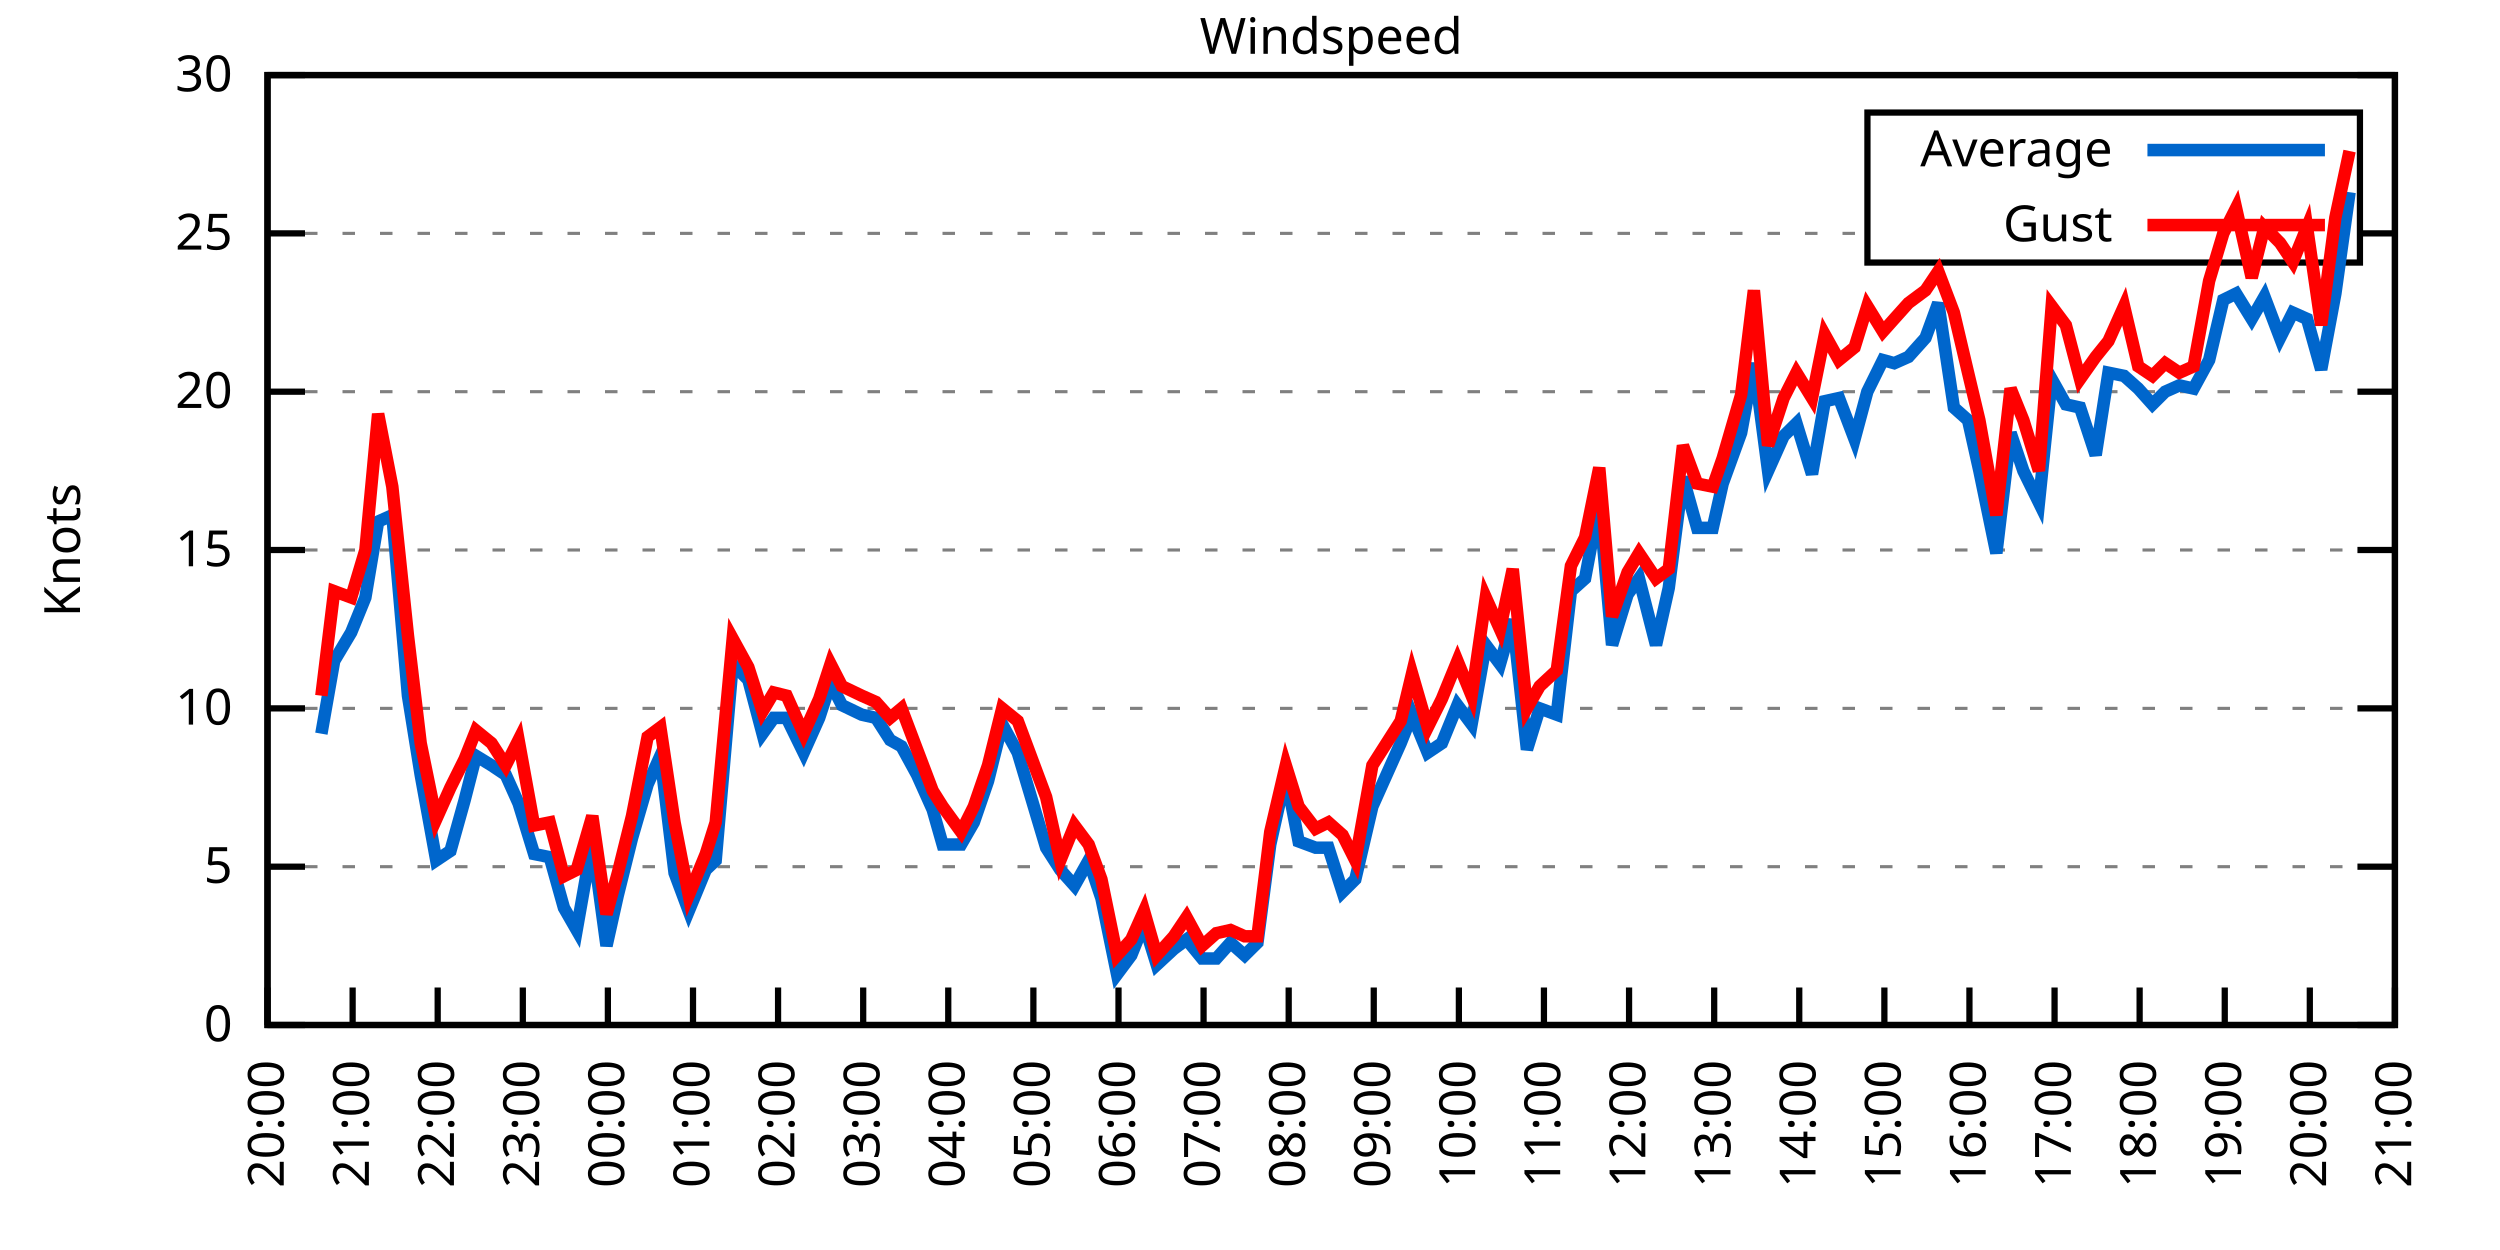
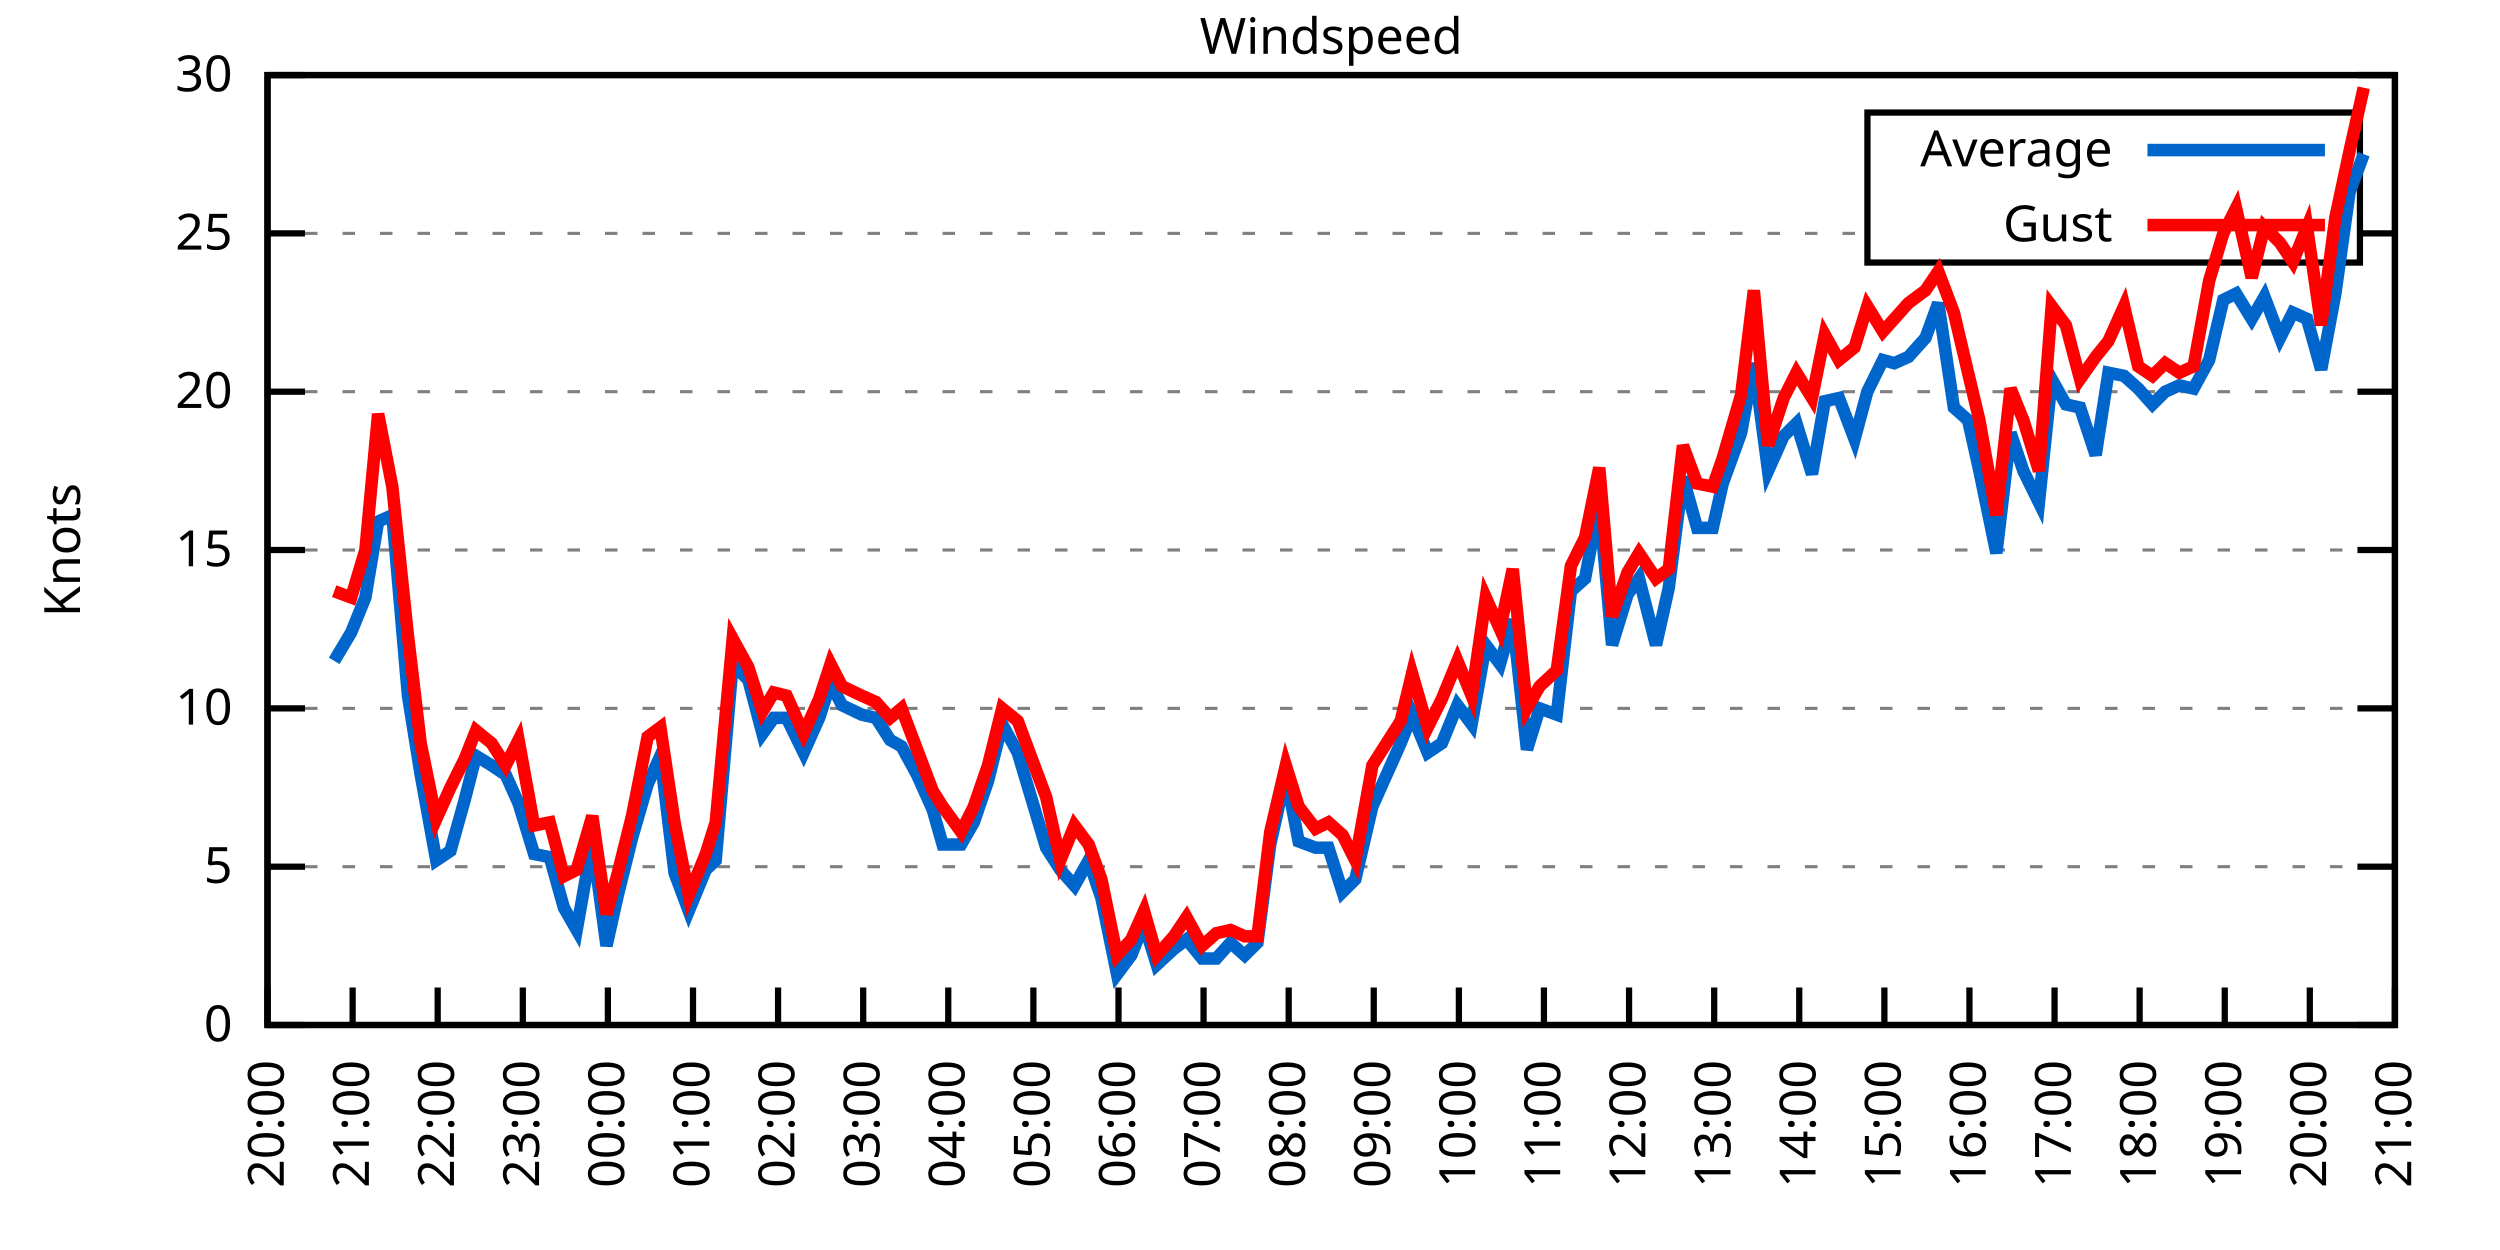
<svg xmlns="http://www.w3.org/2000/svg" xmlns:xlink="http://www.w3.org/1999/xlink" width="400" height="200" viewBox="0 0 400 200">
  <g id="gnuplot_canvas">
    <rect x="0" y="0" width="400" height="200" fill="none" />
    <defs>
      <circle id="gpDot" r="0.5" stroke-width="0.5" stroke="currentColor" />
      <path id="gpPt0" stroke-width="0.333" stroke="currentColor" d="M-1,0 h2 M0,-1 v2" />
      <path id="gpPt1" stroke-width="0.333" stroke="currentColor" d="M-1,-1 L1,1 M1,-1 L-1,1" />
      <path id="gpPt2" stroke-width="0.333" stroke="currentColor" d="M-1,0 L1,0 M0,-1 L0,1 M-1,-1 L1,1 M-1,1 L1,-1" />
      <rect id="gpPt3" stroke-width="0.333" stroke="currentColor" x="-1" y="-1" width="2" height="2" />
      <rect id="gpPt4" stroke-width="0.333" stroke="currentColor" fill="currentColor" x="-1" y="-1" width="2" height="2" />
      <circle id="gpPt5" stroke-width="0.333" stroke="currentColor" cx="0" cy="0" r="1" />
      <use xlink:href="#gpPt5" id="gpPt6" fill="currentColor" stroke="none" />
      <path id="gpPt7" stroke-width="0.333" stroke="currentColor" d="M0,-1.33 L-1.33,0.67 L1.33,0.67 z" />
      <use xlink:href="#gpPt7" id="gpPt8" fill="currentColor" stroke="none" />
      <use xlink:href="#gpPt7" id="gpPt9" stroke="currentColor" transform="rotate(180)" />
      <use xlink:href="#gpPt9" id="gpPt10" fill="currentColor" stroke="none" />
      <use xlink:href="#gpPt3" id="gpPt11" stroke="currentColor" transform="rotate(45)" />
      <use xlink:href="#gpPt11" id="gpPt12" fill="currentColor" stroke="none" />
      <path id="gpPt13" stroke-width="0.333" stroke="currentColor" d="M0,1.330 L1.265,0.411 L0.782,-1.067 L-0.782,-1.076 L-1.265,0.411 z" />
      <use xlink:href="#gpPt13" id="gpPt14" fill="currentColor" stroke="none" />
      <filter id="textbox" filterUnits="objectBoundingBox" x="0" y="0" height="1" width="1">
        <feFlood flood-color="white" flood-opacity="1" result="bgnd" />
        <feComposite in="SourceGraphic" in2="bgnd" operator="atop" />
      </filter>
      <filter id="greybox" filterUnits="objectBoundingBox" x="0" y="0" height="1" width="1">
        <feFlood flood-color="lightgrey" flood-opacity="1" result="grey" />
        <feComposite in="SourceGraphic" in2="grey" operator="atop" />
      </filter>
    </defs>
    <g fill="none" color="white" stroke="currentColor" stroke-width="1.00" stroke-linecap="butt" stroke-linejoin="miter">
</g>
    <g fill="none" color="black" stroke="currentColor" stroke-width="1.00" stroke-linecap="butt" stroke-linejoin="miter">
      <g stroke="none" shape-rendering="crispEdges">
        <polygon fill="rgb(255, 255, 255)" points="42.80,164.00 383.18,164.00 383.18,12.02 42.80,12.02 " />
      </g>
    </g>
    <g fill="none" color="black" stroke="currentColor" stroke-width="1.00" stroke-linecap="butt" stroke-linejoin="miter">
</g>
    <g fill="none" color="black" stroke="black" stroke-width="0.50" stroke-linecap="butt" stroke-linejoin="miter">
</g>
    <g fill="none" color="gray" stroke="currentColor" stroke-width="0.50" stroke-linecap="butt" stroke-linejoin="miter">
      <path stroke="gray" stroke-dasharray="2,4" class="gridline" d="M42.80,164.00 L383.19,164.00  " />
    </g>
    <g fill="none" color="gray" stroke="gray" stroke-width="1.00" stroke-linecap="butt" stroke-linejoin="miter">
</g>
    <g fill="none" color="black" stroke="currentColor" stroke-width="1.00" stroke-linecap="butt" stroke-linejoin="miter">
      <path stroke="black" d="M42.80,164.00 L48.80,164.00 M383.19,164.00 L377.19,164.00  " />
      <g transform="translate(37.20,166.60)" stroke="none" fill="black" font-family="Sans" font-size="8.00" text-anchor="end">
        <text>
          <tspan font-family="Sans"> 0</tspan>
        </text>
      </g>
    </g>
    <g fill="none" color="black" stroke="currentColor" stroke-width="1.00" stroke-linecap="butt" stroke-linejoin="miter">
</g>
    <g fill="none" color="black" stroke="black" stroke-width="0.50" stroke-linecap="butt" stroke-linejoin="miter">
</g>
    <g fill="none" color="gray" stroke="currentColor" stroke-width="0.50" stroke-linecap="butt" stroke-linejoin="miter">
      <path stroke="gray" stroke-dasharray="2,4" class="gridline" d="M42.80,138.67 L383.19,138.67  " />
    </g>
    <g fill="none" color="gray" stroke="gray" stroke-width="1.00" stroke-linecap="butt" stroke-linejoin="miter">
</g>
    <g fill="none" color="black" stroke="currentColor" stroke-width="1.00" stroke-linecap="butt" stroke-linejoin="miter">
      <path stroke="black" d="M42.80,138.67 L48.80,138.67 M383.19,138.67 L377.19,138.67  " />
      <g transform="translate(37.20,141.27)" stroke="none" fill="black" font-family="Sans" font-size="8.00" text-anchor="end">
        <text>
          <tspan font-family="Sans"> 5</tspan>
        </text>
      </g>
    </g>
    <g fill="none" color="black" stroke="currentColor" stroke-width="1.00" stroke-linecap="butt" stroke-linejoin="miter">
</g>
    <g fill="none" color="black" stroke="black" stroke-width="0.50" stroke-linecap="butt" stroke-linejoin="miter">
</g>
    <g fill="none" color="gray" stroke="currentColor" stroke-width="0.50" stroke-linecap="butt" stroke-linejoin="miter">
      <path stroke="gray" stroke-dasharray="2,4" class="gridline" d="M42.80,113.34 L383.19,113.34  " />
    </g>
    <g fill="none" color="gray" stroke="gray" stroke-width="1.00" stroke-linecap="butt" stroke-linejoin="miter">
</g>
    <g fill="none" color="black" stroke="currentColor" stroke-width="1.00" stroke-linecap="butt" stroke-linejoin="miter">
      <path stroke="black" d="M42.80,113.34 L48.80,113.34 M383.19,113.34 L377.19,113.34  " />
      <g transform="translate(37.20,115.94)" stroke="none" fill="black" font-family="Sans" font-size="8.00" text-anchor="end">
        <text>
          <tspan font-family="Sans"> 10</tspan>
        </text>
      </g>
    </g>
    <g fill="none" color="black" stroke="currentColor" stroke-width="1.00" stroke-linecap="butt" stroke-linejoin="miter">
</g>
    <g fill="none" color="black" stroke="black" stroke-width="0.50" stroke-linecap="butt" stroke-linejoin="miter">
</g>
    <g fill="none" color="gray" stroke="currentColor" stroke-width="0.50" stroke-linecap="butt" stroke-linejoin="miter">
      <path stroke="gray" stroke-dasharray="2,4" class="gridline" d="M42.80,88.00 L383.19,88.00  " />
    </g>
    <g fill="none" color="gray" stroke="gray" stroke-width="1.00" stroke-linecap="butt" stroke-linejoin="miter">
</g>
    <g fill="none" color="black" stroke="currentColor" stroke-width="1.00" stroke-linecap="butt" stroke-linejoin="miter">
      <path stroke="black" d="M42.80,88.00 L48.80,88.00 M383.19,88.00 L377.19,88.00  " />
      <g transform="translate(37.20,90.60)" stroke="none" fill="black" font-family="Sans" font-size="8.00" text-anchor="end">
        <text>
          <tspan font-family="Sans"> 15</tspan>
        </text>
      </g>
    </g>
    <g fill="none" color="black" stroke="currentColor" stroke-width="1.00" stroke-linecap="butt" stroke-linejoin="miter">
</g>
    <g fill="none" color="black" stroke="black" stroke-width="0.50" stroke-linecap="butt" stroke-linejoin="miter">
</g>
    <g fill="none" color="gray" stroke="currentColor" stroke-width="0.50" stroke-linecap="butt" stroke-linejoin="miter">
      <path stroke="gray" stroke-dasharray="2,4" class="gridline" d="M42.80,62.67 L383.19,62.67  " />
    </g>
    <g fill="none" color="gray" stroke="gray" stroke-width="1.00" stroke-linecap="butt" stroke-linejoin="miter">
</g>
    <g fill="none" color="black" stroke="currentColor" stroke-width="1.00" stroke-linecap="butt" stroke-linejoin="miter">
      <path stroke="black" d="M42.80,62.67 L48.80,62.67 M383.19,62.67 L377.19,62.67  " />
      <g transform="translate(37.20,65.27)" stroke="none" fill="black" font-family="Sans" font-size="8.00" text-anchor="end">
        <text>
          <tspan font-family="Sans"> 20</tspan>
        </text>
      </g>
    </g>
    <g fill="none" color="black" stroke="currentColor" stroke-width="1.00" stroke-linecap="butt" stroke-linejoin="miter">
</g>
    <g fill="none" color="black" stroke="black" stroke-width="0.50" stroke-linecap="butt" stroke-linejoin="miter">
</g>
    <g fill="none" color="gray" stroke="currentColor" stroke-width="0.50" stroke-linecap="butt" stroke-linejoin="miter">
      <path stroke="gray" stroke-dasharray="2,4" class="gridline" d="M42.80,37.34 L298.79,37.34 M377.59,37.34 L383.19,37.34  " />
    </g>
    <g fill="none" color="gray" stroke="gray" stroke-width="1.00" stroke-linecap="butt" stroke-linejoin="miter">
</g>
    <g fill="none" color="black" stroke="currentColor" stroke-width="1.00" stroke-linecap="butt" stroke-linejoin="miter">
      <path stroke="black" d="M42.80,37.34 L48.80,37.34 M383.19,37.34 L377.19,37.34  " />
      <g transform="translate(37.20,39.94)" stroke="none" fill="black" font-family="Sans" font-size="8.00" text-anchor="end">
        <text>
          <tspan font-family="Sans"> 25</tspan>
        </text>
      </g>
    </g>
    <g fill="none" color="black" stroke="currentColor" stroke-width="1.00" stroke-linecap="butt" stroke-linejoin="miter">
</g>
    <g fill="none" color="black" stroke="black" stroke-width="0.50" stroke-linecap="butt" stroke-linejoin="miter">
</g>
    <g fill="none" color="gray" stroke="currentColor" stroke-width="0.50" stroke-linecap="butt" stroke-linejoin="miter">
      <path stroke="gray" stroke-dasharray="2,4" class="gridline" d="M42.80,12.01 L383.19,12.01  " />
    </g>
    <g fill="none" color="gray" stroke="gray" stroke-width="1.00" stroke-linecap="butt" stroke-linejoin="miter">
</g>
    <g fill="none" color="black" stroke="currentColor" stroke-width="1.00" stroke-linecap="butt" stroke-linejoin="miter">
      <path stroke="black" d="M42.80,12.01 L48.80,12.01 M383.19,12.01 L377.19,12.01  " />
      <g transform="translate(37.20,14.61)" stroke="none" fill="black" font-family="Sans" font-size="8.00" text-anchor="end">
        <text>
          <tspan font-family="Sans"> 30</tspan>
        </text>
      </g>
    </g>
    <g fill="none" color="black" stroke="currentColor" stroke-width="1.00" stroke-linecap="butt" stroke-linejoin="miter">
      <path stroke="black" d="M42.80,164.00 L42.80,158.00  " />
      <g transform="translate(45.40,169.60) rotate(270.00)" stroke="none" fill="black" font-family="Sans" font-size="8.00" text-anchor="end">
        <text>
          <tspan font-family="Sans">20:00</tspan>
        </text>
      </g>
    </g>
    <g fill="none" color="black" stroke="currentColor" stroke-width="1.00" stroke-linecap="butt" stroke-linejoin="miter">
      <path stroke="black" d="M56.42,164.00 L56.42,158.00  " />
      <g transform="translate(59.02,169.60) rotate(270.00)" stroke="none" fill="black" font-family="Sans" font-size="8.00" text-anchor="end">
        <text>
          <tspan font-family="Sans">21:00</tspan>
        </text>
      </g>
    </g>
    <g fill="none" color="black" stroke="currentColor" stroke-width="1.00" stroke-linecap="butt" stroke-linejoin="miter">
      <path stroke="black" d="M70.03,164.00 L70.03,158.00  " />
      <g transform="translate(72.63,169.60) rotate(270.00)" stroke="none" fill="black" font-family="Sans" font-size="8.00" text-anchor="end">
        <text>
          <tspan font-family="Sans">22:00</tspan>
        </text>
      </g>
    </g>
    <g fill="none" color="black" stroke="currentColor" stroke-width="1.00" stroke-linecap="butt" stroke-linejoin="miter">
      <path stroke="black" d="M83.65,164.00 L83.65,158.00  " />
      <g transform="translate(86.25,169.60) rotate(270.00)" stroke="none" fill="black" font-family="Sans" font-size="8.00" text-anchor="end">
        <text>
          <tspan font-family="Sans">23:00</tspan>
        </text>
      </g>
    </g>
    <g fill="none" color="black" stroke="currentColor" stroke-width="1.00" stroke-linecap="butt" stroke-linejoin="miter">
      <path stroke="black" d="M97.26,164.00 L97.26,158.00  " />
      <g transform="translate(99.86,169.60) rotate(270.00)" stroke="none" fill="black" font-family="Sans" font-size="8.00" text-anchor="end">
        <text>
          <tspan font-family="Sans">00:00</tspan>
        </text>
      </g>
    </g>
    <g fill="none" color="black" stroke="currentColor" stroke-width="1.00" stroke-linecap="butt" stroke-linejoin="miter">
      <path stroke="black" d="M110.88,164.00 L110.88,158.00  " />
      <g transform="translate(113.48,169.60) rotate(270.00)" stroke="none" fill="black" font-family="Sans" font-size="8.00" text-anchor="end">
        <text>
          <tspan font-family="Sans">01:00</tspan>
        </text>
      </g>
    </g>
    <g fill="none" color="black" stroke="currentColor" stroke-width="1.00" stroke-linecap="butt" stroke-linejoin="miter">
      <path stroke="black" d="M124.49,164.00 L124.49,158.00  " />
      <g transform="translate(127.09,169.60) rotate(270.00)" stroke="none" fill="black" font-family="Sans" font-size="8.00" text-anchor="end">
        <text>
          <tspan font-family="Sans">02:00</tspan>
        </text>
      </g>
    </g>
    <g fill="none" color="black" stroke="currentColor" stroke-width="1.00" stroke-linecap="butt" stroke-linejoin="miter">
      <path stroke="black" d="M138.11,164.00 L138.11,158.00  " />
      <g transform="translate(140.71,169.60) rotate(270.00)" stroke="none" fill="black" font-family="Sans" font-size="8.00" text-anchor="end">
        <text>
          <tspan font-family="Sans">03:00</tspan>
        </text>
      </g>
    </g>
    <g fill="none" color="black" stroke="currentColor" stroke-width="1.00" stroke-linecap="butt" stroke-linejoin="miter">
      <path stroke="black" d="M151.72,164.00 L151.72,158.00  " />
      <g transform="translate(154.32,169.60) rotate(270.00)" stroke="none" fill="black" font-family="Sans" font-size="8.00" text-anchor="end">
        <text>
          <tspan font-family="Sans">04:00</tspan>
        </text>
      </g>
    </g>
    <g fill="none" color="black" stroke="currentColor" stroke-width="1.00" stroke-linecap="butt" stroke-linejoin="miter">
      <path stroke="black" d="M165.34,164.00 L165.34,158.00  " />
      <g transform="translate(167.94,169.60) rotate(270.00)" stroke="none" fill="black" font-family="Sans" font-size="8.00" text-anchor="end">
        <text>
          <tspan font-family="Sans">05:00</tspan>
        </text>
      </g>
    </g>
    <g fill="none" color="black" stroke="currentColor" stroke-width="1.00" stroke-linecap="butt" stroke-linejoin="miter">
      <path stroke="black" d="M178.96,164.00 L178.96,158.00  " />
      <g transform="translate(181.56,169.60) rotate(270.00)" stroke="none" fill="black" font-family="Sans" font-size="8.00" text-anchor="end">
        <text>
          <tspan font-family="Sans">06:00</tspan>
        </text>
      </g>
    </g>
    <g fill="none" color="black" stroke="currentColor" stroke-width="1.00" stroke-linecap="butt" stroke-linejoin="miter">
      <path stroke="black" d="M192.57,164.00 L192.57,158.00  " />
      <g transform="translate(195.17,169.60) rotate(270.00)" stroke="none" fill="black" font-family="Sans" font-size="8.00" text-anchor="end">
        <text>
          <tspan font-family="Sans">07:00</tspan>
        </text>
      </g>
    </g>
    <g fill="none" color="black" stroke="currentColor" stroke-width="1.00" stroke-linecap="butt" stroke-linejoin="miter">
      <path stroke="black" d="M206.19,164.00 L206.19,158.00  " />
      <g transform="translate(208.79,169.60) rotate(270.00)" stroke="none" fill="black" font-family="Sans" font-size="8.00" text-anchor="end">
        <text>
          <tspan font-family="Sans">08:00</tspan>
        </text>
      </g>
    </g>
    <g fill="none" color="black" stroke="currentColor" stroke-width="1.00" stroke-linecap="butt" stroke-linejoin="miter">
      <path stroke="black" d="M219.80,164.00 L219.80,158.00  " />
      <g transform="translate(222.40,169.60) rotate(270.00)" stroke="none" fill="black" font-family="Sans" font-size="8.00" text-anchor="end">
        <text>
          <tspan font-family="Sans">09:00</tspan>
        </text>
      </g>
    </g>
    <g fill="none" color="black" stroke="currentColor" stroke-width="1.00" stroke-linecap="butt" stroke-linejoin="miter">
      <path stroke="black" d="M233.42,164.00 L233.42,158.00  " />
      <g transform="translate(236.02,169.60) rotate(270.00)" stroke="none" fill="black" font-family="Sans" font-size="8.00" text-anchor="end">
        <text>
          <tspan font-family="Sans">10:00</tspan>
        </text>
      </g>
    </g>
    <g fill="none" color="black" stroke="currentColor" stroke-width="1.00" stroke-linecap="butt" stroke-linejoin="miter">
      <path stroke="black" d="M247.03,164.00 L247.03,158.00  " />
      <g transform="translate(249.63,169.60) rotate(270.00)" stroke="none" fill="black" font-family="Sans" font-size="8.00" text-anchor="end">
        <text>
          <tspan font-family="Sans">11:00</tspan>
        </text>
      </g>
    </g>
    <g fill="none" color="black" stroke="currentColor" stroke-width="1.00" stroke-linecap="butt" stroke-linejoin="miter">
      <path stroke="black" d="M260.65,164.00 L260.65,158.00  " />
      <g transform="translate(263.25,169.60) rotate(270.00)" stroke="none" fill="black" font-family="Sans" font-size="8.00" text-anchor="end">
        <text>
          <tspan font-family="Sans">12:00</tspan>
        </text>
      </g>
    </g>
    <g fill="none" color="black" stroke="currentColor" stroke-width="1.00" stroke-linecap="butt" stroke-linejoin="miter">
      <path stroke="black" d="M274.27,164.00 L274.27,158.00  " />
      <g transform="translate(276.87,169.60) rotate(270.00)" stroke="none" fill="black" font-family="Sans" font-size="8.00" text-anchor="end">
        <text>
          <tspan font-family="Sans">13:00</tspan>
        </text>
      </g>
    </g>
    <g fill="none" color="black" stroke="currentColor" stroke-width="1.00" stroke-linecap="butt" stroke-linejoin="miter">
      <path stroke="black" d="M287.88,164.00 L287.88,158.00  " />
      <g transform="translate(290.48,169.60) rotate(270.00)" stroke="none" fill="black" font-family="Sans" font-size="8.00" text-anchor="end">
        <text>
          <tspan font-family="Sans">14:00</tspan>
        </text>
      </g>
    </g>
    <g fill="none" color="black" stroke="currentColor" stroke-width="1.00" stroke-linecap="butt" stroke-linejoin="miter">
      <path stroke="black" d="M301.50,164.00 L301.50,158.00  " />
      <g transform="translate(304.10,169.60) rotate(270.00)" stroke="none" fill="black" font-family="Sans" font-size="8.00" text-anchor="end">
        <text>
          <tspan font-family="Sans">15:00</tspan>
        </text>
      </g>
    </g>
    <g fill="none" color="black" stroke="currentColor" stroke-width="1.00" stroke-linecap="butt" stroke-linejoin="miter">
      <path stroke="black" d="M315.11,164.00 L315.11,158.00  " />
      <g transform="translate(317.71,169.60) rotate(270.00)" stroke="none" fill="black" font-family="Sans" font-size="8.00" text-anchor="end">
        <text>
          <tspan font-family="Sans">16:00</tspan>
        </text>
      </g>
    </g>
    <g fill="none" color="black" stroke="currentColor" stroke-width="1.00" stroke-linecap="butt" stroke-linejoin="miter">
      <path stroke="black" d="M328.73,164.00 L328.73,158.00  " />
      <g transform="translate(331.33,169.60) rotate(270.00)" stroke="none" fill="black" font-family="Sans" font-size="8.00" text-anchor="end">
        <text>
          <tspan font-family="Sans">17:00</tspan>
        </text>
      </g>
    </g>
    <g fill="none" color="black" stroke="currentColor" stroke-width="1.00" stroke-linecap="butt" stroke-linejoin="miter">
      <path stroke="black" d="M342.34,164.00 L342.34,158.00  " />
      <g transform="translate(344.94,169.60) rotate(270.00)" stroke="none" fill="black" font-family="Sans" font-size="8.00" text-anchor="end">
        <text>
          <tspan font-family="Sans">18:00</tspan>
        </text>
      </g>
    </g>
    <g fill="none" color="black" stroke="currentColor" stroke-width="1.00" stroke-linecap="butt" stroke-linejoin="miter">
      <path stroke="black" d="M355.96,164.00 L355.96,158.00  " />
      <g transform="translate(358.56,169.60) rotate(270.00)" stroke="none" fill="black" font-family="Sans" font-size="8.00" text-anchor="end">
        <text>
          <tspan font-family="Sans">19:00</tspan>
        </text>
      </g>
    </g>
    <g fill="none" color="black" stroke="currentColor" stroke-width="1.00" stroke-linecap="butt" stroke-linejoin="miter">
      <path stroke="black" d="M369.57,164.00 L369.57,158.00  " />
      <g transform="translate(372.17,169.60) rotate(270.00)" stroke="none" fill="black" font-family="Sans" font-size="8.00" text-anchor="end">
        <text>
          <tspan font-family="Sans">20:00</tspan>
        </text>
      </g>
    </g>
    <g fill="none" color="black" stroke="currentColor" stroke-width="1.00" stroke-linecap="butt" stroke-linejoin="miter">
      <path stroke="black" d="M383.19,164.00 L383.19,158.00  " />
      <g transform="translate(385.79,169.60) rotate(270.00)" stroke="none" fill="black" font-family="Sans" font-size="8.00" text-anchor="end">
        <text>
          <tspan font-family="Sans">21:00</tspan>
        </text>
      </g>
    </g>
    <g fill="none" color="black" stroke="currentColor" stroke-width="1.00" stroke-linecap="butt" stroke-linejoin="miter">
</g>
    <g fill="none" color="black" stroke="currentColor" stroke-width="1.00" stroke-linecap="butt" stroke-linejoin="miter">
      <path stroke="black" d="M42.80,12.01 L42.80,164.00 L383.19,164.00 L383.19,12.01 L42.80,12.01 Z  " />
    </g>
    <g fill="none" color="black" stroke="currentColor" stroke-width="1.00" stroke-linecap="butt" stroke-linejoin="miter">
</g>
    <g fill="none" color="black" stroke="currentColor" stroke-width="1.00" stroke-linecap="butt" stroke-linejoin="miter">
      <path stroke="black" d="M298.79,42.01 L298.79,18.01 L377.59,18.01 L377.59,42.01 L298.79,42.01 Z  " />
    </g>
    <g id="Windspeed_plot_1">
      <g fill="none" color="white" stroke="black" stroke-width="2.00" stroke-linecap="butt" stroke-linejoin="miter">
</g>
      <g fill="none" color="black" stroke="currentColor" stroke-width="2.00" stroke-linecap="butt" stroke-linejoin="miter">
        <g transform="translate(337.99,26.61)" stroke="none" fill="black" font-family="Sans" font-size="8.00" text-anchor="end">
          <text>
            <tspan font-family="Sans">Average</tspan>
          </text>
        </g>
      </g>
      <g fill="none" color="black" stroke="currentColor" stroke-width="2.00" stroke-linecap="butt" stroke-linejoin="miter">
-         <path stroke="rgb(  0, 102, 204)" d="M343.59,24.01 L371.99,24.01 M51.42,117.39 L53.47,105.74 L56.19,101.18 L58.46,95.60 L60.50,83.45 L62.77,82.43   L65.27,111.31 L67.31,123.98 L69.80,137.66 L72.07,136.14 L74.34,128.03 L76.16,120.94 L78.65,122.46 L80.92,123.98   L82.97,128.54 L85.46,136.64 L87.96,137.15 L90.23,145.25 L92.27,148.80 L94.77,134.62 L97.04,151.33 L98.85,143.23   L101.12,134.11 L103.62,125.50 L105.66,120.94 L107.93,139.68 L110.20,145.76 L112.92,139.17 L114.51,137.66 L117.23,106.24   L119.73,108.78 L122.00,117.39 L123.81,114.86 L125.86,114.86 L128.58,120.43 L131.07,114.86 L132.89,109.28 L134.71,112.83   L137.88,114.35 L140.15,114.86 L142.42,118.40 L144.24,119.42 L146.73,123.98 L149.23,129.55 L150.82,135.12 L153.77,135.12   L155.81,131.58 L158.08,124.99 L160.35,115.87 L162.84,120.43 L167.38,135.63 L169.65,139.17 L171.92,141.71 L174.19,137.66   L176.23,143.73 L178.73,155.89 L181.00,152.85 L183.04,147.79 L185.08,154.37 L187.81,151.84 L189.85,150.32 L192.34,153.36   L194.61,153.36 L196.88,150.83 L199.15,152.85 L201.19,150.83 L203.24,135.12 L205.73,123.98 L207.78,134.62 L210.50,135.63   L212.54,135.63 L214.81,142.72 L216.85,140.69 L219.58,129.04 L224.11,118.91 L225.93,114.35 L228.43,120.43 L230.70,118.91   L233.19,112.83 L235.46,115.87 L237.73,103.20 L240.00,106.24 L242.04,99.15 L244.31,119.92 L246.35,113.34 L249.08,114.35   L251.35,94.59 L253.61,92.56 L255.88,80.41 L257.93,103.20 L260.42,95.10 L262.24,92.56 L264.96,103.20 L267.00,94.08   L269.27,76.35 L271.54,84.46 L274.04,84.46 L275.63,77.37 L278.58,69.26 L280.62,58.11 L282.89,75.34 L285.38,69.77   L287.43,67.74 L289.92,75.85 L291.97,64.19 L294.23,63.69 L296.73,70.27 L298.77,62.67 L301.27,57.61 L303.08,58.11   L305.35,57.10 L308.08,54.06 L310.12,48.49 L312.62,65.21 L314.89,67.23 L316.70,75.34 L319.42,88.51 L321.69,69.26   L323.74,75.34 L326.23,80.41 L328.27,60.65 L330.54,64.70 L332.81,65.21 L335.31,72.81 L337.35,59.63 L339.85,60.14   L342.12,62.17 L344.39,64.70 L346.43,62.67 L348.70,61.66 L350.97,62.17 L353.46,57.61 L355.73,47.98 L357.77,46.97   L360.27,51.02 L362.31,47.47 L364.81,54.06 L366.85,50.01 L369.12,51.02 L371.39,59.13 L373.66,46.97 L375.93,30.76    " />
+         <path stroke="rgb(  0, 102, 204)" d="M343.59,24.01 L371.99,24.01 M53.47,105.74 L56.19,101.18 L58.46,95.60 L60.50,83.45 L62.77,82.43 L65.27,111.31   L67.31,123.98 L69.80,137.66 L72.07,136.14 L74.34,128.03 L76.16,120.94 L78.65,122.46 L80.92,123.98 L82.97,128.54   L85.46,136.64 L87.96,137.15 L90.23,145.25 L92.27,148.80 L94.77,134.62 L97.04,151.33 L98.85,143.23 L101.12,134.11   L103.62,125.50 L105.66,120.94 L107.93,139.68 L110.20,145.76 L112.92,139.17 L114.51,137.66 L117.23,106.24 L119.73,108.78   L122.00,117.39 L123.81,114.86 L125.86,114.86 L128.58,120.43 L131.07,114.86 L132.89,109.28 L134.71,112.83 L137.88,114.35   L140.15,114.86 L142.42,118.40 L144.24,119.42 L146.73,123.98 L149.23,129.55 L150.82,135.12 L153.77,135.12 L155.81,131.58   L158.08,124.99 L160.35,115.87 L162.84,120.43 L167.38,135.63 L169.65,139.17 L171.92,141.71 L174.19,137.66 L176.23,143.73   L178.73,155.89 L181.00,152.85 L183.04,147.79 L185.08,154.37 L187.81,151.84 L189.85,150.32 L192.34,153.36 L194.61,153.36   L196.88,150.83 L199.15,152.85 L201.19,150.83 L203.24,135.12 L205.73,123.98 L207.78,134.62 L210.50,135.63 L212.54,135.63   L214.81,142.72 L216.85,140.69 L219.58,129.04 L224.11,118.91 L225.93,114.35 L228.43,120.43 L230.70,118.91 L233.19,112.83   L235.46,115.87 L237.73,103.20 L240.00,106.24 L242.04,99.15 L244.31,119.92 L246.35,113.34 L249.08,114.35 L251.35,94.59   L253.61,92.56 L255.88,80.41 L257.93,103.20 L260.42,95.10 L262.24,92.56 L264.96,103.20 L267.00,94.08 L269.27,76.35   L271.54,84.46 L274.04,84.46 L275.63,77.37 L278.58,69.26 L280.62,58.11 L282.89,75.34 L285.38,69.77 L287.43,67.74   L289.92,75.85 L291.97,64.19 L294.23,63.69 L296.73,70.27 L298.77,62.67 L301.27,57.61 L303.08,58.11 L305.35,57.10   L308.08,54.06 L310.12,48.49 L312.62,65.21 L314.89,67.23 L316.70,75.34 L319.42,88.51 L321.69,69.26 L323.74,75.34   L326.23,80.41 L328.27,60.65 L330.54,64.70 L332.81,65.21 L335.31,72.81 L337.35,59.63 L339.85,60.14 L342.12,62.17   L344.39,64.70 L346.43,62.67 L348.70,61.66 L350.97,62.17 L353.46,57.61 L355.73,47.98 L357.77,46.97 L360.27,51.02   L362.31,47.47 L364.81,54.06 L366.85,50.01 L369.12,51.02 L371.39,59.13 L373.66,46.97 L375.93,30.76 L378.20,24.68    " />
      </g>
    </g>
    <g id="Windspeed_plot_2">
      <g fill="none" color="black" stroke="currentColor" stroke-width="2.00" stroke-linecap="butt" stroke-linejoin="miter">
        <g transform="translate(337.99,38.61)" stroke="none" fill="black" font-family="Sans" font-size="8.00" text-anchor="end">
          <text>
            <tspan font-family="Sans">Gust</tspan>
          </text>
        </g>
      </g>
      <g fill="none" color="black" stroke="currentColor" stroke-width="2.00" stroke-linecap="butt" stroke-linejoin="miter">
-         <path stroke="rgb(255,   0,   0)" d="M343.59,36.01 L371.99,36.01 M51.42,111.31 L53.47,94.59 L56.19,95.60 L58.46,88.00 L60.50,66.22 L62.77,77.87   L65.27,101.68 L67.31,118.91 L69.80,131.07 L72.07,126.00 L74.34,121.44 L76.16,116.88 L78.65,118.91 L80.92,122.46   L82.97,118.40 L85.46,132.08 L87.96,131.58 L90.23,140.19 L92.27,139.17 L94.77,130.56 L97.04,146.27 L98.85,139.68   L101.12,130.56 L103.62,117.90 L105.66,116.38 L107.93,131.58 L110.20,143.23 L112.92,136.64 L114.51,131.58 L117.23,102.19   L119.73,106.75 L122.00,113.84 L123.81,110.80 L125.86,111.31 L128.58,117.39 L131.07,111.82 L132.89,106.24 L134.71,109.79   L137.88,111.31 L140.15,112.32 L142.42,114.86 L144.24,113.34 L146.73,119.92 L149.23,126.51 L150.82,129.04 L153.77,133.10   L155.81,129.04 L158.08,122.46 L160.35,113.34 L162.84,115.36 L167.38,127.52 L169.65,137.66 L171.92,132.08 L174.19,135.12   L176.23,140.69 L178.73,152.85 L181.00,150.32 L183.04,145.76 L185.08,152.85 L187.81,149.81 L189.85,146.77 L192.34,151.33   L194.61,149.31 L196.88,148.80 L199.15,149.81 L201.19,149.81 L203.24,133.10 L205.73,122.46 L207.78,129.04 L210.50,132.59   L212.54,131.58 L214.81,133.60 L216.85,137.66 L219.58,122.46 L224.11,115.36 L225.93,107.76 L228.43,116.38 L230.70,111.82   L233.19,105.74 L235.46,111.31 L237.73,95.60 L240.00,100.67 L242.04,91.04 L244.31,113.34 L246.35,109.79 L249.08,107.26   L251.35,90.54 L253.61,85.98 L255.88,74.83 L257.93,98.64 L260.42,91.55 L262.24,88.51 L264.96,92.56 L267.00,91.04   L269.27,71.29 L271.54,77.37 L274.04,77.87 L275.63,73.31 L278.58,63.18 L280.62,46.46 L282.89,71.29 L285.38,63.69   L287.43,59.63 L289.92,63.69 L291.97,53.55 L294.23,57.61 L296.73,55.58 L298.77,48.99 L301.27,53.05 L303.08,51.02   L305.35,48.49 L308.08,46.46 L310.12,43.42 L312.62,50.01 L314.89,59.63 L316.70,67.23 L319.42,82.43 L321.69,62.17   L323.74,67.23 L326.23,75.34 L328.27,48.99 L330.54,52.03 L332.81,60.65 L335.31,57.10 L337.35,54.57 L339.85,48.99   L342.12,58.62 L344.39,60.14 L346.43,58.11 L348.70,59.63 L350.97,58.62 L353.46,44.94 L355.73,37.34 L357.77,33.29   L360.27,44.43 L362.31,36.33 L364.81,38.86 L366.85,41.90 L369.12,36.33 L371.39,52.03 L373.66,34.81 L375.93,24.17    " />
+         <path stroke="rgb(255,   0,   0)" d="M343.59,36.01 L371.99,36.01 M53.47,94.59 L56.19,95.60 L58.46,88.00 L60.50,66.22 L62.77,77.87 L65.27,101.68   L67.31,118.91 L69.80,131.07 L72.07,126.00 L74.34,121.44 L76.16,116.88 L78.65,118.91 L80.92,122.46 L82.97,118.40   L85.46,132.08 L87.96,131.58 L90.23,140.19 L92.27,139.17 L94.77,130.56 L97.04,146.27 L98.85,139.68 L101.12,130.56   L103.62,117.90 L105.66,116.38 L107.93,131.58 L110.20,143.23 L112.92,136.64 L114.51,131.58 L117.23,102.19 L119.73,106.75   L122.00,113.84 L123.81,110.80 L125.86,111.31 L128.58,117.39 L131.07,111.82 L132.89,106.24 L134.71,109.79 L137.88,111.31   L140.15,112.32 L142.42,114.86 L144.24,113.34 L146.73,119.92 L149.23,126.51 L150.82,129.04 L153.77,133.10 L155.81,129.04   L158.08,122.46 L160.35,113.34 L162.84,115.36 L167.38,127.52 L169.65,137.66 L171.92,132.08 L174.19,135.12 L176.23,140.69   L178.73,152.85 L181.00,150.32 L183.04,145.76 L185.08,152.85 L187.81,149.81 L189.85,146.77 L192.34,151.33 L194.61,149.31   L196.88,148.80 L199.15,149.81 L201.19,149.81 L203.24,133.10 L205.73,122.46 L207.78,129.04 L210.50,132.59 L212.54,131.58   L214.81,133.60 L216.85,137.66 L219.58,122.46 L224.11,115.36 L225.93,107.76 L228.43,116.38 L230.70,111.82 L233.19,105.74   L235.46,111.31 L237.73,95.60 L240.00,100.67 L242.04,91.04 L244.31,113.34 L246.35,109.79 L249.08,107.26 L251.35,90.54   L253.61,85.98 L255.88,74.83 L257.93,98.64 L260.42,91.55 L262.24,88.51 L264.96,92.56 L267.00,91.04 L269.27,71.29   L271.54,77.37 L274.04,77.87 L275.63,73.31 L278.58,63.18 L280.62,46.46 L282.89,71.29 L285.38,63.69 L287.43,59.63   L289.92,63.69 L291.97,53.55 L294.23,57.61 L296.73,55.58 L298.77,48.99 L301.27,53.05 L303.08,51.02 L305.35,48.49   L308.08,46.46 L310.12,43.42 L312.62,50.01 L314.89,59.63 L316.70,67.23 L319.42,82.43 L321.69,62.17 L323.74,67.23   L326.23,75.34 L328.27,48.99 L330.54,52.03 L332.81,60.65 L335.31,57.10 L337.35,54.57 L339.85,48.99 L342.12,58.62   L344.39,60.14 L346.43,58.11 L348.70,59.63 L350.97,58.62 L353.46,44.94 L355.73,37.34 L357.77,33.29 L360.27,44.43   L362.31,36.33 L364.81,38.86 L366.85,41.90 L369.12,36.33 L371.39,52.03 L373.66,34.81 L375.93,24.17 L378.20,14.04    " />
      </g>
    </g>
    <g fill="none" color="black" stroke="currentColor" stroke-width="2.00" stroke-linecap="butt" stroke-linejoin="miter">
</g>
    <g fill="none" color="black" stroke="black" stroke-width="1.00" stroke-linecap="butt" stroke-linejoin="miter">
</g>
    <g fill="none" color="black" stroke="currentColor" stroke-width="1.00" stroke-linecap="butt" stroke-linejoin="miter">
      <path stroke="black" d="M42.80,12.01 L42.80,164.00 L383.19,164.00 L383.19,12.01 L42.80,12.01 Z  " />
      <g transform="translate(12.80,88.01) rotate(270.00)" stroke="none" fill="black" font-family="Sans" font-size="8.00" text-anchor="middle">
        <text>
          <tspan font-family="Sans">Knots</tspan>
        </text>
      </g>
    </g>
    <g fill="none" color="black" stroke="currentColor" stroke-width="1.00" stroke-linecap="butt" stroke-linejoin="miter">
</g>
    <g fill="none" color="black" stroke="currentColor" stroke-width="1.00" stroke-linecap="butt" stroke-linejoin="miter">
      <g transform="translate(212.99,8.61)" stroke="none" fill="black" font-family="Sans" font-size="8.00" text-anchor="middle">
        <text>
          <tspan font-family="Sans">Windspeed</tspan>
        </text>
      </g>
    </g>
    <g fill="none" color="black" stroke="currentColor" stroke-width="1.00" stroke-linecap="butt" stroke-linejoin="miter">
</g>
  </g>
</svg>
